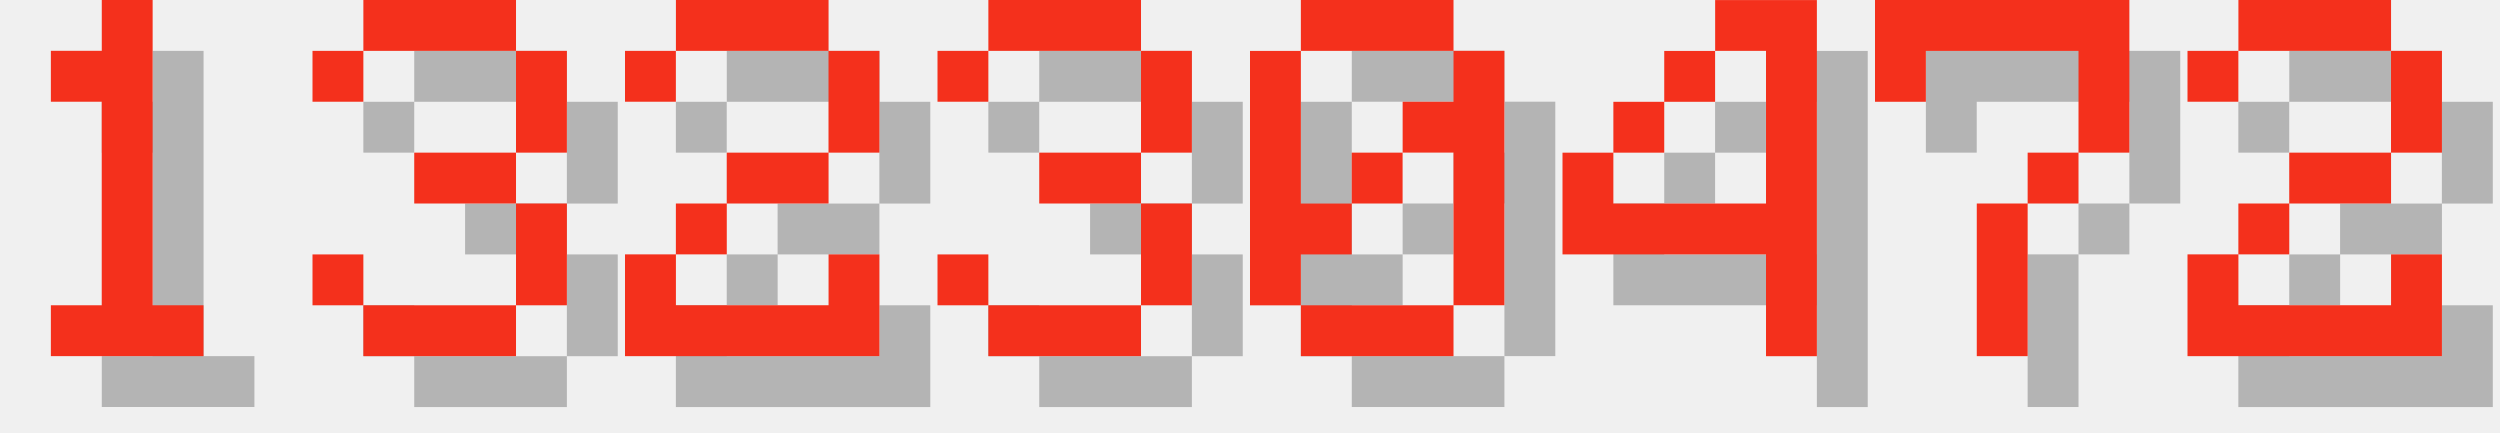
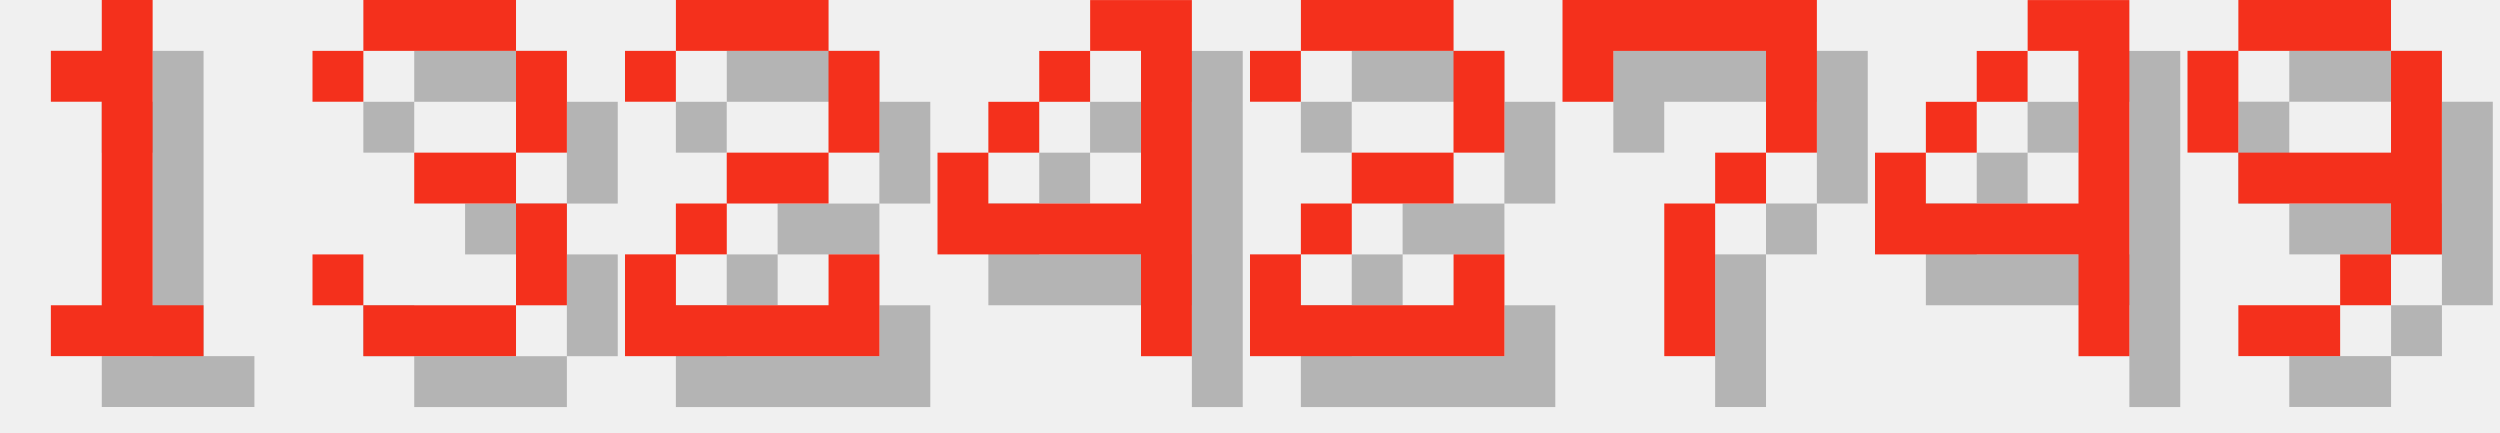
<svg xmlns="http://www.w3.org/2000/svg" version="1.1" width="208.0" height="36">
  <style>
        .text-foreground {
            fill: #F4301C;
        }
        .text-shadow {
            fill: #000000;
            fill-opacity: 0.25;
        }
    </style>
  <g class="digit" id="digit_1" transform="translate(0.0, 0), scale(4)">
    <path id="digit_1_shadow" class="text-shadow" d="m2.117 2.117v1.058h1.058v4.233h-1.058v1.058h3.175v-1.058h-1.058v-6.35h-1.058v1.058h-1.058z" fill-opacity=".5" style="paint-order:stroke fill markers" />
    <path id="digit_1_fg" class="text-foreground" d="m1.058 1.058v1.058h1.058v4.233h-1.058v1.058h3.175v-1.058h-1.058v-6.35h-1.058v1.058h-1.058z" fill="#fff" style="paint-order:stroke fill markers" />
  </g>
  <g class="digit" id="digit_3" transform="translate(26.0, 0), scale(4)">
    <path id="digit_3_shadow" class="text-shadow" d="m1.058 2.117v1.058h1.058v-1.058h3.175v2.117h-2.117v1.058h2.117v2.117h-3.175v-1.058h-1.058v1.058h1.058v1.058h3.175v-1.058h1.058v-2.117h-1.058v-1.058h1.058v-2.117h-1.058v-1.058h-3.175v1.058h-1.058z" fill-opacity=".5" style="paint-order:stroke fill markers" />
    <path id="digit_3_fg" class="text-foreground" d="m0 1.058v1.058h1.058v-1.058h3.175v2.117h-2.117v1.058h2.117v2.117h-3.175v-1.058h-1.058v1.058h1.058v1.058h3.175v-1.058h1.058v-2.117h-1.058v-1.058h1.058v-2.117h-1.058v-1.058h-3.175v1.058h-1.058z" fill="#fff" style="paint-order:stroke fill markers" />
  </g>
  <g class="digit" id="digit_2" transform="translate(52.0, 0), scale(4)">
    <path id="digit_2_shadow" class="text-shadow" d="m1.058 2.117v1.058h1.058v-1.058h3.175v2.117h-2.117v1.058h-1.058v1.058h-1.058v2.117h5.292v-2.117h-1.058v1.058h-3.175v-1.058h1.058v-1.058h2.117v-1.058h1.058v-2.117h-1.058v-1.058h-3.175v1.058h-1.058z" fill-opacity=".5" style="paint-order:stroke fill markers" />
    <path id="digit_2_fg" class="text-foreground" d="m0 1.058v1.058h1.058v-1.058h3.175v2.117h-2.117v1.058h-1.058v1.058h-1.058v2.117h5.292v-2.117h-1.058v1.058h-3.175v-1.058h1.058v-1.058h2.117v-1.058h1.058v-2.117h-1.058v-1.058h-3.175v1.058h-1.058z" fill="#fff" style="paint-order:stroke fill markers" />
  </g>
-   <g class="digit" id="digit_3" transform="translate(78.0, 0), scale(4)">
-     <path id="digit_3_shadow" class="text-shadow" d="m1.058 2.117v1.058h1.058v-1.058h3.175v2.117h-2.117v1.058h2.117v2.117h-3.175v-1.058h-1.058v1.058h1.058v1.058h3.175v-1.058h1.058v-2.117h-1.058v-1.058h1.058v-2.117h-1.058v-1.058h-3.175v1.058h-1.058z" fill-opacity=".5" style="paint-order:stroke fill markers" />
-     <path id="digit_3_fg" class="text-foreground" d="m0 1.058v1.058h1.058v-1.058h3.175v2.117h-2.117v1.058h2.117v2.117h-3.175v-1.058h-1.058v1.058h1.058v1.058h3.175v-1.058h1.058v-2.117h-1.058v-1.058h1.058v-2.117h-1.058v-1.058h-3.175v1.058h-1.058z" fill="#fff" style="paint-order:stroke fill markers" />
-   </g>
-   <g class="digit" id="digit_0" transform="translate(104.0, 0), scale(4)">
-     <path id="digit_0_shadow" class="text-shadow" d="m2.117 1.058v1.058h3.175v-1.058h-3.175zm3.175 1.058v1.058h-1.058v1.058h1.058v3.175h1.058v-5.292h-1.058zm0 5.292h-3.175v1.058h3.175v-1.058zm-3.175 0v-1.058h1.058v-1.058h-1.058v-3.175h-1.058v5.292h1.058zm1.058-2.117h1.058v-1.058h-1.058v1.058z" fill-opacity=".5" style="paint-order:stroke fill markers" />
-     <path id="digit_0_fg" class="text-foreground" d="m1.058 0v1.058h3.175v-1.058h-3.175zm3.175 1.058v1.058h-1.058v1.058h1.058v3.175h1.058v-5.292h-1.058zm0 5.292h-3.175v1.058h3.175v-1.058zm-3.175 0v-1.058h1.058v-1.058h-1.058v-3.175h-1.058v5.292h1.058zm1.058-2.117h1.058v-1.058h-1.058v1.058z" fill="#fff" style="paint-order:stroke fill markers" />
-   </g>
-   <g class="digit" id="digit_4" transform="translate(130.0, 0), scale(4)">
+   <g class="digit" id="digit_4" transform="translate(78.0, 0), scale(4)">
    <path id="digit_4_shadow" class="text-shadow" d="m4.233 1.058v1.058h1.058v3.175h-3.175v-1.058h-1.058v2.117h4.233v2.117h1.058v-7.408h-2.117zm-2.117 3.175h1.058v-1.058h-1.058v1.058zm1.058-1.058h1.058v-1.058h-1.058v1.058z" fill-opacity=".5" style="paint-order:stroke fill markers" />
    <path id="digit_4_fg" class="text-foreground" d="m3.175 0v1.058h1.058v3.175h-3.175v-1.058h-1.058v2.117h4.233v2.117h1.058v-7.408h-2.117zm-2.117 3.175h1.058v-1.058h-1.058v1.058zm1.058-1.058h1.058v-1.058h-1.058v1.058z" fill="#fff" style="paint-order:stroke fill markers" />
  </g>
-   <g class="digit" id="digit_7" transform="translate(156.0, 0), scale(4)">
+   <g class="digit" id="digit_2" transform="translate(104.0, 0), scale(4)">
+     <path id="digit_2_shadow" class="text-shadow" d="m1.058 2.117v1.058h1.058v-1.058h3.175v2.117h-2.117v1.058h-1.058v1.058h-1.058v2.117h5.292v-2.117h-1.058v1.058h-3.175v-1.058h1.058v-1.058h2.117v-1.058h1.058v-2.117h-1.058v-1.058h-3.175v1.058h-1.058z" fill-opacity=".5" style="paint-order:stroke fill markers" />
+     <path id="digit_2_fg" class="text-foreground" d="m0 1.058v1.058h1.058v-1.058h3.175v2.117h-2.117v1.058h-1.058v1.058h-1.058v2.117h5.292v-2.117h-1.058v1.058h-3.175v-1.058h1.058v-1.058h2.117v-1.058h1.058v-2.117h-1.058v-1.058h-3.175v1.058h-1.058z" fill="#fff" style="paint-order:stroke fill markers" />
+   </g>
+   <g class="digit" id="digit_7" transform="translate(130.0, 0), scale(4)">
    <path id="digit_7_shadow" class="text-shadow" d="m1.058 1.058 2e-6 2.117h1.058v-1.058h3.175v1.058l2e-7 1.058h-1.058v1.058h-1.058l4e-7 3.175 1.058 1e-7v-3.175h1.058v-1.058h1.058l5e-7 -1.058v-2.117z" fill-opacity=".5" style="paint-order:stroke fill markers" />
    <path id="digit_7_fg" class="text-foreground" d="m0 0 2e-6 2.117h1.058v-1.058h3.175v1.058l2e-7 1.058h-1.058v1.058h-1.058l4e-7 3.175 1.058 1e-7v-3.175h1.058v-1.058h1.058l5e-7 -1.058v-2.117z" fill="#fff" style="paint-order:stroke fill markers" />
  </g>
-   <g class="digit" id="digit_2" transform="translate(182.0, 0), scale(4)">
-     <path id="digit_2_shadow" class="text-shadow" d="m1.058 2.117v1.058h1.058v-1.058h3.175v2.117h-2.117v1.058h-1.058v1.058h-1.058v2.117h5.292v-2.117h-1.058v1.058h-3.175v-1.058h1.058v-1.058h2.117v-1.058h1.058v-2.117h-1.058v-1.058h-3.175v1.058h-1.058z" fill-opacity=".5" style="paint-order:stroke fill markers" />
-     <path id="digit_2_fg" class="text-foreground" d="m0 1.058v1.058h1.058v-1.058h3.175v2.117h-2.117v1.058h-1.058v1.058h-1.058v2.117h5.292v-2.117h-1.058v1.058h-3.175v-1.058h1.058v-1.058h2.117v-1.058h1.058v-2.117h-1.058v-1.058h-3.175v1.058h-1.058z" fill="#fff" style="paint-order:stroke fill markers" />
+   <g class="digit" id="digit_4" transform="translate(156.0, 0), scale(4)">
+     <path id="digit_4_shadow" class="text-shadow" d="m4.233 1.058v1.058h1.058v3.175h-3.175v-1.058h-1.058v2.117h4.233v2.117h1.058v-7.408h-2.117zm-2.117 3.175h1.058v-1.058h-1.058v1.058zm1.058-1.058h1.058v-1.058h-1.058v1.058z" fill-opacity=".5" style="paint-order:stroke fill markers" />
+     <path id="digit_4_fg" class="text-foreground" d="m3.175 0v1.058h1.058v3.175h-3.175v-1.058h-1.058v2.117h4.233v2.117h1.058v-7.408h-2.117zm-2.117 3.175h1.058v-1.058h-1.058v1.058zm1.058-1.058h1.058v-1.058h-1.058v1.058z" fill="#fff" style="paint-order:stroke fill markers" />
+   </g>
+   <g class="digit" id="digit_9" transform="translate(182.0, 0), scale(4)">
+     <path id="digit_9_shadow" class="text-shadow" d="m2.117 1.058v1.058h3.175v-1.058h-3.175zm3.175 1.058v2.117h-3.175v1.058h3.175v1.058h1.058v-4.233h-1.058zm0 4.233h-1.058v1.058h1.058v-1.058zm-1.058 1.058h-2.117v1.058h2.117v-1.058zm-2.117-3.175v-2.117h-1.058v2.117h1.058z" fill-opacity=".5" style="paint-order:stroke fill markers" />
+     <path id="digit_9_fg" class="text-foreground" d="m1.058 0v1.058h3.175v-1.058h-3.175zm3.175 1.058v2.117h-3.175v1.058h3.175v1.058h1.058v-4.233h-1.058zm0 4.233h-1.058v1.058h1.058v-1.058zm-1.058 1.058h-2.117v1.058h2.117v-1.058zm-2.117-3.175v-2.117h-1.058v2.117h1.058z" fill="#fff" style="paint-order:stroke fill markers" />
  </g>
</svg>
